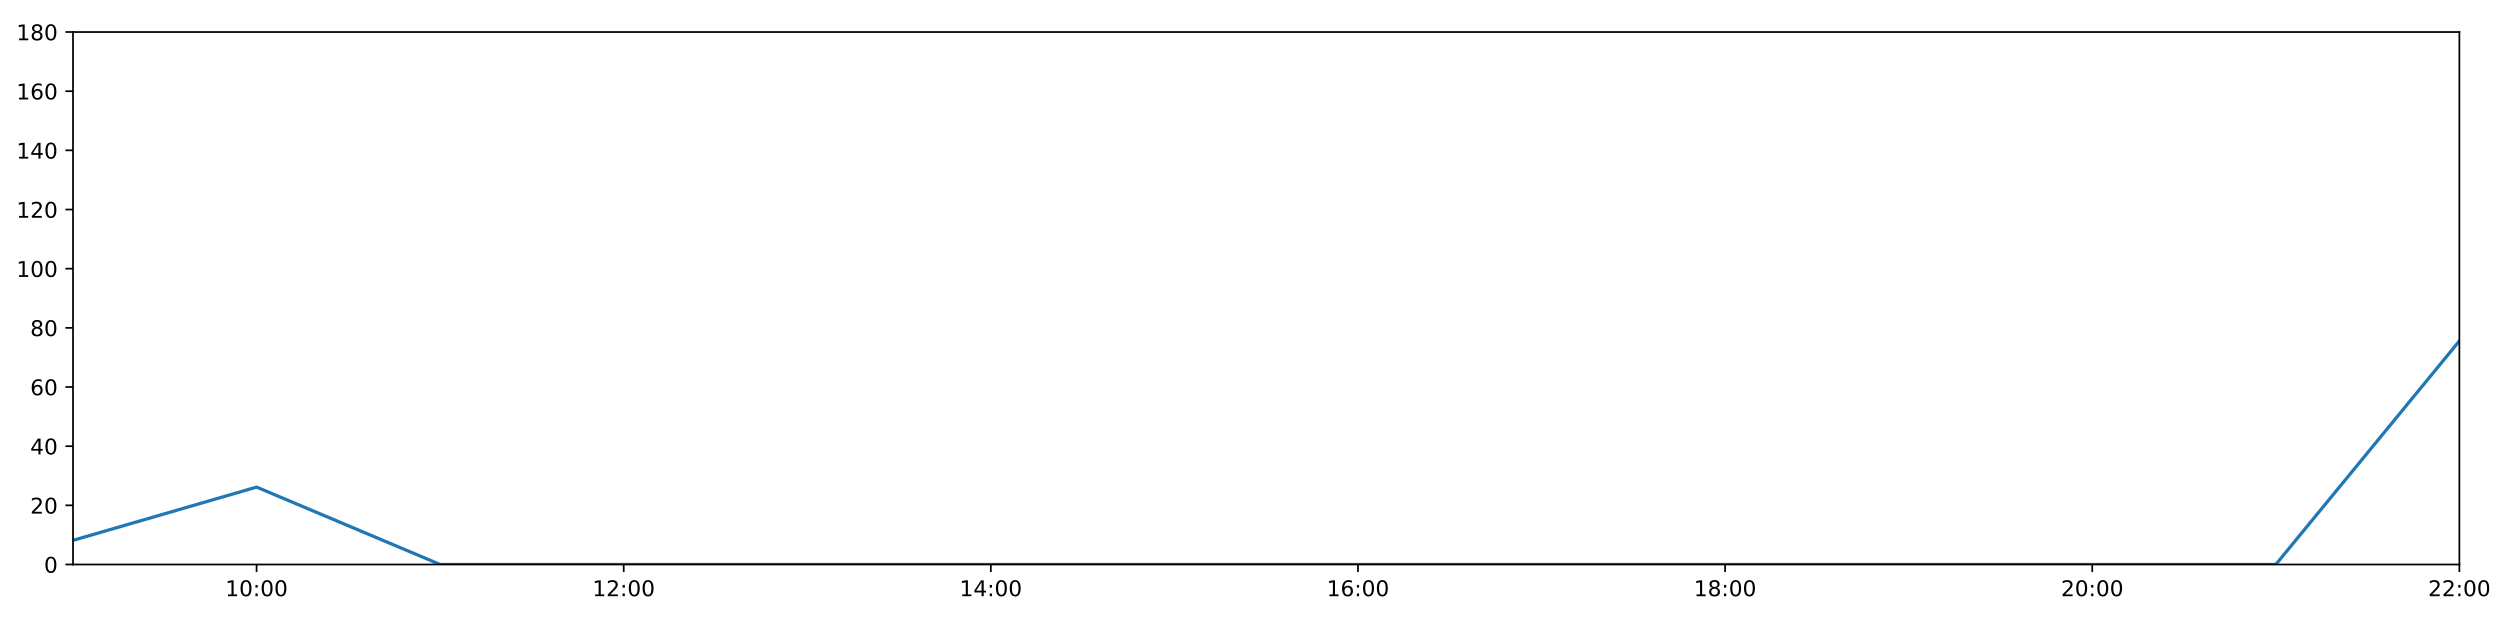
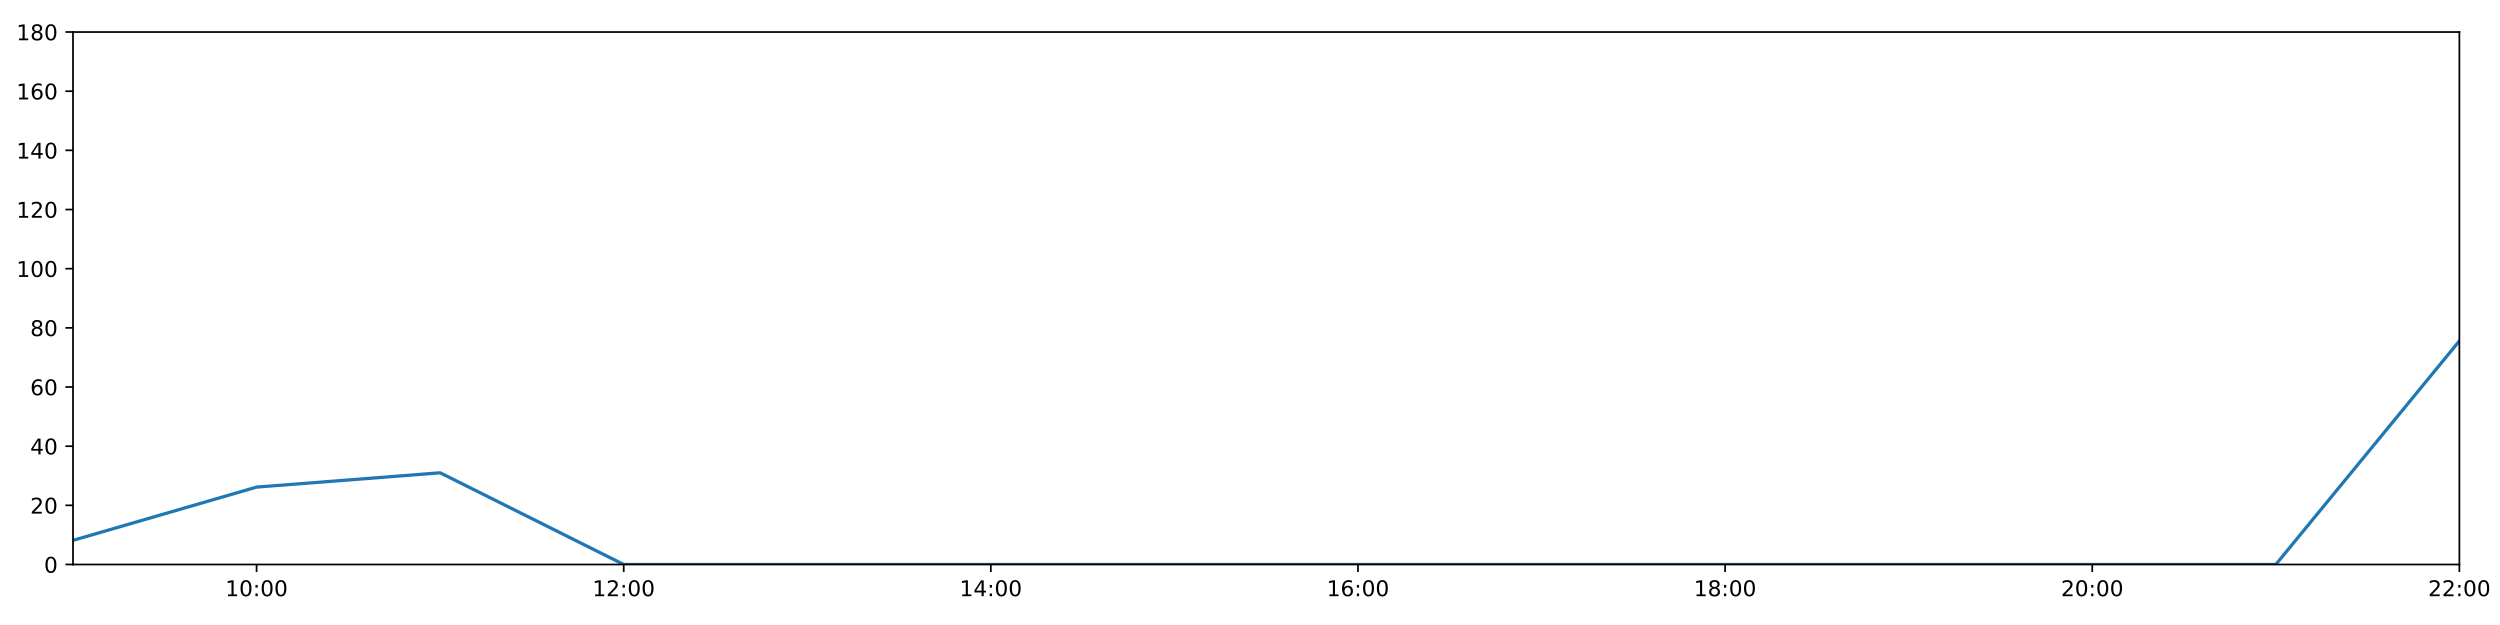
<svg xmlns="http://www.w3.org/2000/svg" xmlns:xlink="http://www.w3.org/1999/xlink" height="288pt" version="1.1" viewBox="0 0 1152 288" width="1152pt">
  <defs>
    <style type="text/css">
*{stroke-linecap:butt;stroke-linejoin:round;}
  </style>
  </defs>
  <g id="figure_1">
    <g id="patch_1">
      <path d="M 0 288  L 1152 288  L 1152 0  L 0 0  z " style="fill:#ffffff;" />
    </g>
    <g id="axes_1">
      <g id="patch_2">
        <path d="M 33.64 260.12  L 1133.28 260.12  L 1133.28 14.76  L 33.64 14.76  z " style="fill:#ffffff;" />
      </g>
      <g id="matplotlib.axis_1">
        <g id="xtick_1">
          <g id="line2d_1">
            <defs>
-               <path d="M 0 0  L 0 3.5  " id="m3e1b9adf77" style="stroke:#000000;stroke-width:0.8;" />
-             </defs>
-             <g>
-               <use style="stroke:#000000;stroke-width:0.8;" x="118.228" xlink:href="#m3e1b9adf77" y="260.12" />
+               <path d="M 0 0  L 0 3.5  " id="md768e7fdc5" style="stroke:#000000;stroke-width:0.8;" />
+             </defs>
+             <g>
+               <use style="stroke:#000000;stroke-width:0.8;" x="118.228" xlink:href="#md768e7fdc5" y="260.12" />
            </g>
          </g>
          <g id="text_1">
            <defs>
              <path d="M 12.406 8.297  L 28.516 8.297  L 28.516 63.922  L 10.984 60.406  L 10.984 69.391  L 28.422 72.906  L 38.281 72.906  L 38.281 8.297  L 54.391 8.297  L 54.391 0  L 12.406 0  z " id="DejaVuSans-49" />
              <path d="M 31.781 66.406  Q 24.172 66.406 20.328 58.906  Q 16.5 51.422 16.5 36.375  Q 16.5 21.391 20.328 13.891  Q 24.172 6.391 31.781 6.391  Q 39.453 6.391 43.281 13.891  Q 47.125 21.391 47.125 36.375  Q 47.125 51.422 43.281 58.906  Q 39.453 66.406 31.781 66.406  z M 31.781 74.219  Q 44.047 74.219 50.516 64.516  Q 56.984 54.828 56.984 36.375  Q 56.984 17.969 50.516 8.266  Q 44.047 -1.422 31.781 -1.422  Q 19.531 -1.422 13.062 8.266  Q 6.594 17.969 6.594 36.375  Q 6.594 54.828 13.062 64.516  Q 19.531 74.219 31.781 74.219  z " id="DejaVuSans-48" />
              <path d="M 11.719 12.406  L 22.016 12.406  L 22.016 0  L 11.719 0  z M 11.719 51.703  L 22.016 51.703  L 22.016 39.312  L 11.719 39.312  z " id="DejaVuSans-58" />
            </defs>
            <g transform="translate(103.8183 274.7184)scale(0.1 -0.1)">
              <use xlink:href="#DejaVuSans-49" />
              <use x="63.623" xlink:href="#DejaVuSans-48" />
              <use x="127.246" xlink:href="#DejaVuSans-58" />
              <use x="160.938" xlink:href="#DejaVuSans-48" />
              <use x="224.561" xlink:href="#DejaVuSans-48" />
            </g>
          </g>
        </g>
        <g id="xtick_2">
          <g id="line2d_2">
            <g>
-               <use style="stroke:#000000;stroke-width:0.8;" x="287.403" xlink:href="#m3e1b9adf77" y="260.12" />
+               <use style="stroke:#000000;stroke-width:0.8;" x="287.403" xlink:href="#md768e7fdc5" y="260.12" />
            </g>
          </g>
          <g id="text_2">
            <defs>
              <path d="M 19.188 8.297  L 53.609 8.297  L 53.609 0  L 7.328 0  L 7.328 8.297  Q 12.938 14.109 22.625 23.891  Q 32.328 33.688 34.812 36.531  Q 39.547 41.844 41.422 45.531  Q 43.312 49.219 43.312 52.781  Q 43.312 58.594 39.234 62.25  Q 35.156 65.922 28.609 65.922  Q 23.969 65.922 18.812 64.312  Q 13.672 62.703 7.812 59.422  L 7.812 69.391  Q 13.766 71.781 18.938 73  Q 24.125 74.219 28.422 74.219  Q 39.75 74.219 46.484 68.547  Q 53.219 62.891 53.219 53.422  Q 53.219 48.922 51.531 44.891  Q 49.859 40.875 45.406 35.406  Q 44.188 33.984 37.641 27.219  Q 31.109 20.453 19.188 8.297  z " id="DejaVuSans-50" />
            </defs>
            <g transform="translate(272.9937 274.7184)scale(0.1 -0.1)">
              <use xlink:href="#DejaVuSans-49" />
              <use x="63.623" xlink:href="#DejaVuSans-50" />
              <use x="127.246" xlink:href="#DejaVuSans-58" />
              <use x="160.938" xlink:href="#DejaVuSans-48" />
              <use x="224.561" xlink:href="#DejaVuSans-48" />
            </g>
          </g>
        </g>
        <g id="xtick_3">
          <g id="line2d_3">
            <g>
-               <use style="stroke:#000000;stroke-width:0.8;" x="456.578" xlink:href="#m3e1b9adf77" y="260.12" />
+               <use style="stroke:#000000;stroke-width:0.8;" x="456.578" xlink:href="#md768e7fdc5" y="260.12" />
            </g>
          </g>
          <g id="text_3">
            <defs>
              <path d="M 37.797 64.312  L 12.891 25.391  L 37.797 25.391  z M 35.203 72.906  L 47.609 72.906  L 47.609 25.391  L 58.016 25.391  L 58.016 17.188  L 47.609 17.188  L 47.609 0  L 37.797 0  L 37.797 17.188  L 4.891 17.188  L 4.891 26.703  z " id="DejaVuSans-52" />
            </defs>
            <g transform="translate(442.1691 274.7184)scale(0.1 -0.1)">
              <use xlink:href="#DejaVuSans-49" />
              <use x="63.623" xlink:href="#DejaVuSans-52" />
              <use x="127.246" xlink:href="#DejaVuSans-58" />
              <use x="160.938" xlink:href="#DejaVuSans-48" />
              <use x="224.561" xlink:href="#DejaVuSans-48" />
            </g>
          </g>
        </g>
        <g id="xtick_4">
          <g id="line2d_4">
            <g>
-               <use style="stroke:#000000;stroke-width:0.8;" x="625.754" xlink:href="#m3e1b9adf77" y="260.12" />
+               <use style="stroke:#000000;stroke-width:0.8;" x="625.754" xlink:href="#md768e7fdc5" y="260.12" />
            </g>
          </g>
          <g id="text_4">
            <defs>
              <path d="M 33.016 40.375  Q 26.375 40.375 22.484 35.828  Q 18.609 31.297 18.609 23.391  Q 18.609 15.531 22.484 10.953  Q 26.375 6.391 33.016 6.391  Q 39.656 6.391 43.531 10.953  Q 47.406 15.531 47.406 23.391  Q 47.406 31.297 43.531 35.828  Q 39.656 40.375 33.016 40.375  z M 52.594 71.297  L 52.594 62.312  Q 48.875 64.062 45.094 64.984  Q 41.312 65.922 37.594 65.922  Q 27.828 65.922 22.672 59.328  Q 17.531 52.734 16.797 39.406  Q 19.672 43.656 24.016 45.922  Q 28.375 48.188 33.594 48.188  Q 44.578 48.188 50.953 41.516  Q 57.328 34.859 57.328 23.391  Q 57.328 12.156 50.688 5.359  Q 44.047 -1.422 33.016 -1.422  Q 20.359 -1.422 13.672 8.266  Q 6.984 17.969 6.984 36.375  Q 6.984 53.656 15.188 63.938  Q 23.391 74.219 37.203 74.219  Q 40.922 74.219 44.703 73.484  Q 48.484 72.75 52.594 71.297  z " id="DejaVuSans-54" />
            </defs>
            <g transform="translate(611.3445 274.7184)scale(0.1 -0.1)">
              <use xlink:href="#DejaVuSans-49" />
              <use x="63.623" xlink:href="#DejaVuSans-54" />
              <use x="127.246" xlink:href="#DejaVuSans-58" />
              <use x="160.938" xlink:href="#DejaVuSans-48" />
              <use x="224.561" xlink:href="#DejaVuSans-48" />
            </g>
          </g>
        </g>
        <g id="xtick_5">
          <g id="line2d_5">
            <g>
-               <use style="stroke:#000000;stroke-width:0.8;" x="794.929" xlink:href="#m3e1b9adf77" y="260.12" />
+               <use style="stroke:#000000;stroke-width:0.8;" x="794.929" xlink:href="#md768e7fdc5" y="260.12" />
            </g>
          </g>
          <g id="text_5">
            <defs>
              <path d="M 31.781 34.625  Q 24.75 34.625 20.719 30.859  Q 16.703 27.094 16.703 20.516  Q 16.703 13.922 20.719 10.156  Q 24.75 6.391 31.781 6.391  Q 38.812 6.391 42.859 10.172  Q 46.922 13.969 46.922 20.516  Q 46.922 27.094 42.891 30.859  Q 38.875 34.625 31.781 34.625  z M 21.922 38.812  Q 15.578 40.375 12.031 44.719  Q 8.5 49.078 8.5 55.328  Q 8.5 64.062 14.719 69.141  Q 20.953 74.219 31.781 74.219  Q 42.672 74.219 48.875 69.141  Q 55.078 64.062 55.078 55.328  Q 55.078 49.078 51.531 44.719  Q 48 40.375 41.703 38.812  Q 48.828 37.156 52.797 32.312  Q 56.781 27.484 56.781 20.516  Q 56.781 9.906 50.312 4.234  Q 43.844 -1.422 31.781 -1.422  Q 19.734 -1.422 13.25 4.234  Q 6.781 9.906 6.781 20.516  Q 6.781 27.484 10.781 32.312  Q 14.797 37.156 21.922 38.812  z M 18.312 54.391  Q 18.312 48.734 21.844 45.562  Q 25.391 42.391 31.781 42.391  Q 38.141 42.391 41.719 45.562  Q 45.312 48.734 45.312 54.391  Q 45.312 60.062 41.719 63.234  Q 38.141 66.406 31.781 66.406  Q 25.391 66.406 21.844 63.234  Q 18.312 60.062 18.312 54.391  z " id="DejaVuSans-56" />
            </defs>
            <g transform="translate(780.5199 274.7184)scale(0.1 -0.1)">
              <use xlink:href="#DejaVuSans-49" />
              <use x="63.623" xlink:href="#DejaVuSans-56" />
              <use x="127.246" xlink:href="#DejaVuSans-58" />
              <use x="160.938" xlink:href="#DejaVuSans-48" />
              <use x="224.561" xlink:href="#DejaVuSans-48" />
            </g>
          </g>
        </g>
        <g id="xtick_6">
          <g id="line2d_6">
            <g>
-               <use style="stroke:#000000;stroke-width:0.8;" x="964.105" xlink:href="#m3e1b9adf77" y="260.12" />
+               <use style="stroke:#000000;stroke-width:0.8;" x="964.105" xlink:href="#md768e7fdc5" y="260.12" />
            </g>
          </g>
          <g id="text_6">
            <g transform="translate(949.6952 274.7184)scale(0.1 -0.1)">
              <use xlink:href="#DejaVuSans-50" />
              <use x="63.623" xlink:href="#DejaVuSans-48" />
              <use x="127.246" xlink:href="#DejaVuSans-58" />
              <use x="160.938" xlink:href="#DejaVuSans-48" />
              <use x="224.561" xlink:href="#DejaVuSans-48" />
            </g>
          </g>
        </g>
        <g id="xtick_7">
          <g id="line2d_7">
            <g>
-               <use style="stroke:#000000;stroke-width:0.8;" x="1133.28" xlink:href="#m3e1b9adf77" y="260.12" />
+               <use style="stroke:#000000;stroke-width:0.8;" x="1133.28" xlink:href="#md768e7fdc5" y="260.12" />
            </g>
          </g>
          <g id="text_7">
            <g transform="translate(1118.871 274.7184)scale(0.1 -0.1)">
              <use xlink:href="#DejaVuSans-50" />
              <use x="63.623" xlink:href="#DejaVuSans-50" />
              <use x="127.246" xlink:href="#DejaVuSans-58" />
              <use x="160.938" xlink:href="#DejaVuSans-48" />
              <use x="224.561" xlink:href="#DejaVuSans-48" />
            </g>
          </g>
        </g>
      </g>
      <g id="matplotlib.axis_2">
        <g id="ytick_1">
          <g id="line2d_8">
            <defs>
-               <path d="M 0 0  L -3.5 0  " id="mffd937144c" style="stroke:#000000;stroke-width:0.8;" />
-             </defs>
-             <g>
-               <use style="stroke:#000000;stroke-width:0.8;" x="33.64" xlink:href="#mffd937144c" y="260.12" />
+               <path d="M 0 0  L -3.5 0  " id="m6236c1ab9c" style="stroke:#000000;stroke-width:0.8;" />
+             </defs>
+             <g>
+               <use style="stroke:#000000;stroke-width:0.8;" x="33.64" xlink:href="#m6236c1ab9c" y="260.12" />
            </g>
          </g>
          <g id="text_8">
            <g transform="translate(20.2775 263.9192)scale(0.1 -0.1)">
              <use xlink:href="#DejaVuSans-48" />
            </g>
          </g>
        </g>
        <g id="ytick_2">
          <g id="line2d_9">
            <g>
-               <use style="stroke:#000000;stroke-width:0.8;" x="33.64" xlink:href="#mffd937144c" y="232.858" />
+               <use style="stroke:#000000;stroke-width:0.8;" x="33.64" xlink:href="#m6236c1ab9c" y="232.858" />
            </g>
          </g>
          <g id="text_9">
            <g transform="translate(13.915 236.657)scale(0.1 -0.1)">
              <use xlink:href="#DejaVuSans-50" />
              <use x="63.623" xlink:href="#DejaVuSans-48" />
            </g>
          </g>
        </g>
        <g id="ytick_3">
          <g id="line2d_10">
            <g>
-               <use style="stroke:#000000;stroke-width:0.8;" x="33.64" xlink:href="#mffd937144c" y="205.596" />
+               <use style="stroke:#000000;stroke-width:0.8;" x="33.64" xlink:href="#m6236c1ab9c" y="205.596" />
            </g>
          </g>
          <g id="text_10">
            <g transform="translate(13.915 209.3948)scale(0.1 -0.1)">
              <use xlink:href="#DejaVuSans-52" />
              <use x="63.623" xlink:href="#DejaVuSans-48" />
            </g>
          </g>
        </g>
        <g id="ytick_4">
          <g id="line2d_11">
            <g>
-               <use style="stroke:#000000;stroke-width:0.8;" x="33.64" xlink:href="#mffd937144c" y="178.333" />
+               <use style="stroke:#000000;stroke-width:0.8;" x="33.64" xlink:href="#m6236c1ab9c" y="178.333" />
            </g>
          </g>
          <g id="text_11">
            <g transform="translate(13.915 182.1326)scale(0.1 -0.1)">
              <use xlink:href="#DejaVuSans-54" />
              <use x="63.623" xlink:href="#DejaVuSans-48" />
            </g>
          </g>
        </g>
        <g id="ytick_5">
          <g id="line2d_12">
            <g>
-               <use style="stroke:#000000;stroke-width:0.8;" x="33.64" xlink:href="#mffd937144c" y="151.071" />
+               <use style="stroke:#000000;stroke-width:0.8;" x="33.64" xlink:href="#m6236c1ab9c" y="151.071" />
            </g>
          </g>
          <g id="text_12">
            <g transform="translate(13.915 154.8703)scale(0.1 -0.1)">
              <use xlink:href="#DejaVuSans-56" />
              <use x="63.623" xlink:href="#DejaVuSans-48" />
            </g>
          </g>
        </g>
        <g id="ytick_6">
          <g id="line2d_13">
            <g>
-               <use style="stroke:#000000;stroke-width:0.8;" x="33.64" xlink:href="#mffd937144c" y="123.809" />
+               <use style="stroke:#000000;stroke-width:0.8;" x="33.64" xlink:href="#m6236c1ab9c" y="123.809" />
            </g>
          </g>
          <g id="text_13">
            <g transform="translate(7.5525 127.6081)scale(0.1 -0.1)">
              <use xlink:href="#DejaVuSans-49" />
              <use x="63.623" xlink:href="#DejaVuSans-48" />
              <use x="127.246" xlink:href="#DejaVuSans-48" />
            </g>
          </g>
        </g>
        <g id="ytick_7">
          <g id="line2d_14">
            <g>
-               <use style="stroke:#000000;stroke-width:0.8;" x="33.64" xlink:href="#mffd937144c" y="96.547" />
+               <use style="stroke:#000000;stroke-width:0.8;" x="33.64" xlink:href="#m6236c1ab9c" y="96.547" />
            </g>
          </g>
          <g id="text_14">
            <g transform="translate(7.5525 100.3459)scale(0.1 -0.1)">
              <use xlink:href="#DejaVuSans-49" />
              <use x="63.623" xlink:href="#DejaVuSans-50" />
              <use x="127.246" xlink:href="#DejaVuSans-48" />
            </g>
          </g>
        </g>
        <g id="ytick_8">
          <g id="line2d_15">
            <g>
-               <use style="stroke:#000000;stroke-width:0.8;" x="33.64" xlink:href="#mffd937144c" y="69.284" />
+               <use style="stroke:#000000;stroke-width:0.8;" x="33.64" xlink:href="#m6236c1ab9c" y="69.284" />
            </g>
          </g>
          <g id="text_15">
            <g transform="translate(7.5525 73.08366)scale(0.1 -0.1)">
              <use xlink:href="#DejaVuSans-49" />
              <use x="63.623" xlink:href="#DejaVuSans-52" />
              <use x="127.246" xlink:href="#DejaVuSans-48" />
            </g>
          </g>
        </g>
        <g id="ytick_9">
          <g id="line2d_16">
            <g>
-               <use style="stroke:#000000;stroke-width:0.8;" x="33.64" xlink:href="#mffd937144c" y="42.022" />
+               <use style="stroke:#000000;stroke-width:0.8;" x="33.64" xlink:href="#m6236c1ab9c" y="42.022" />
            </g>
          </g>
          <g id="text_16">
            <g transform="translate(7.5525 45.82144)scale(0.1 -0.1)">
              <use xlink:href="#DejaVuSans-49" />
              <use x="63.623" xlink:href="#DejaVuSans-54" />
              <use x="127.246" xlink:href="#DejaVuSans-48" />
            </g>
          </g>
        </g>
        <g id="ytick_10">
          <g id="line2d_17">
            <g>
-               <use style="stroke:#000000;stroke-width:0.8;" x="33.64" xlink:href="#mffd937144c" y="14.76" />
+               <use style="stroke:#000000;stroke-width:0.8;" x="33.64" xlink:href="#m6236c1ab9c" y="14.76" />
            </g>
          </g>
          <g id="text_17">
            <g transform="translate(7.5525 18.55922)scale(0.1 -0.1)">
              <use xlink:href="#DejaVuSans-49" />
              <use x="63.623" xlink:href="#DejaVuSans-56" />
              <use x="127.246" xlink:href="#DejaVuSans-48" />
            </g>
          </g>
        </g>
      </g>
      <g id="line2d_18">
-         <path clip-path="url(#p186c520a31)" d="M 33.64 248.988  L 118.228 224.452  L 202.815 260.12  L 287.403 260.12  L 371.991 260.12  L 456.578 260.12  L 541.166 260.12  L 625.754 260.12  L 710.342 260.12  L 794.929 260.12  L 879.517 260.12  L 964.105 260.12  L 1048.692 260.12  L 1133.28 157.108  " style="fill:none;stroke:#1f77b4;stroke-linecap:square;stroke-width:1.5;" />
+         <path clip-path="url(#pa1c70ebe1b)" d="M 33.64 248.988  L 118.228 224.452  L 202.815 217.864  L 287.403 260.12  L 371.991 260.12  L 456.578 260.12  L 541.166 260.12  L 625.754 260.12  L 710.342 260.12  L 794.929 260.12  L 879.517 260.12  L 964.105 260.12  L 1048.692 260.12  L 1133.28 157.108  " style="fill:none;stroke:#1f77b4;stroke-linecap:square;stroke-width:1.5;" />
      </g>
      <g id="patch_3">
        <path d="M 33.64 260.12  L 33.64 14.76  " style="fill:none;stroke:#000000;stroke-linecap:square;stroke-linejoin:miter;stroke-width:0.8;" />
      </g>
      <g id="patch_4">
        <path d="M 1133.28 260.12  L 1133.28 14.76  " style="fill:none;stroke:#000000;stroke-linecap:square;stroke-linejoin:miter;stroke-width:0.8;" />
      </g>
      <g id="patch_5">
        <path d="M 33.64 260.12  L 1133.28 260.12  " style="fill:none;stroke:#000000;stroke-linecap:square;stroke-linejoin:miter;stroke-width:0.8;" />
      </g>
      <g id="patch_6">
        <path d="M 33.64 14.76  L 1133.28 14.76  " style="fill:none;stroke:#000000;stroke-linecap:square;stroke-linejoin:miter;stroke-width:0.8;" />
      </g>
    </g>
  </g>
  <defs>
-     <clipPath id="p186c520a31">
+     <clipPath id="pa1c70ebe1b">
      <rect height="245.36" width="1099.64" x="33.64" y="14.76" />
    </clipPath>
  </defs>
</svg>
